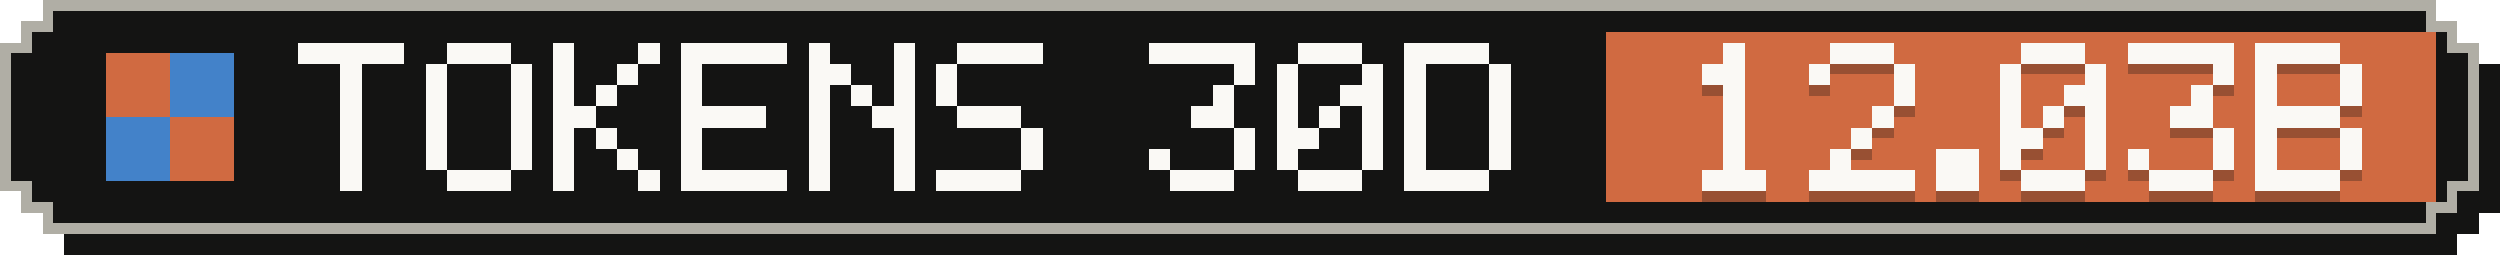
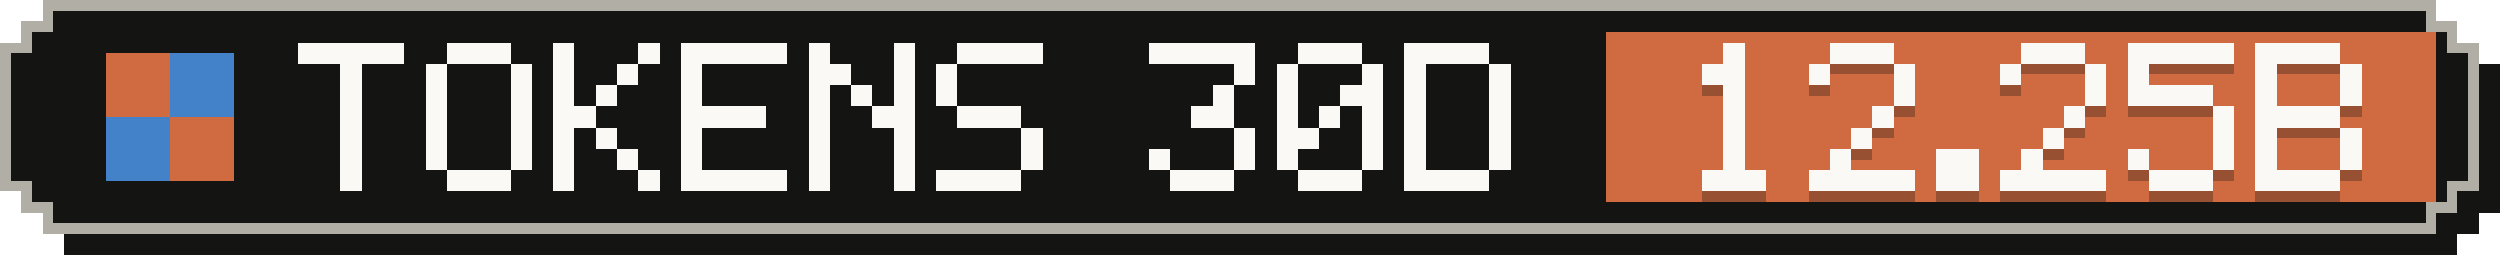
- <svg xmlns="http://www.w3.org/2000/svg" width="235" height="24" viewBox="0 0 235 24" role="img" aria-label="Tokens, last 30 days: 12.03B">
+ <svg xmlns="http://www.w3.org/2000/svg" width="235" height="24" viewBox="0 0 235 24" role="img" aria-label="Tokens, last 30 days: 12.25B">
  <g shape-rendering="crispEdges">
    <path fill="#141413" d="M6,2 H231 V4 H233 V6 H235 V20 H233 V22 H231 V24 H6 V22 H4 V20 H2 V6 H4 V4 H6 Z" />
    <path fill="#b0aea5" d="M4,0 H229 V2 H231 V4 H233 V18 H231 V20 H229 V22 H4 V20 H2 V18 H0 V4 H2 V2 H4 Z" />
    <path fill="#141413" d="M5,1 H228 V3 H230 V5 H232 V17 H230 V19 H228 V21 H5 V19 H3 V17 H1 V5 H3 V3 H5 Z" />
    <rect fill="#d06a41" x="151" y="3" width="78" height="16" />
    <g fill="#d06a41">
      <rect x="10" y="5" width="6" height="6" />
      <rect x="16" y="11" width="6" height="6" />
    </g>
    <g fill="#4382c9">
      <rect x="16" y="5" width="6" height="6" />
      <rect x="10" y="11" width="6" height="6" />
    </g>
    <g fill="#faf9f5">
      <rect x="28" y="4" width="10" height="2" />
      <rect x="32" y="6" width="2" height="2" />
      <rect x="32" y="8" width="2" height="2" />
      <rect x="32" y="10" width="2" height="2" />
      <rect x="32" y="12" width="2" height="2" />
      <rect x="32" y="14" width="2" height="2" />
      <rect x="32" y="16" width="2" height="2" />
      <rect x="42" y="4" width="6" height="2" />
      <rect x="40" y="6" width="2" height="2" />
      <rect x="48" y="6" width="2" height="2" />
      <rect x="40" y="8" width="2" height="2" />
      <rect x="48" y="8" width="2" height="2" />
      <rect x="40" y="10" width="2" height="2" />
      <rect x="48" y="10" width="2" height="2" />
      <rect x="40" y="12" width="2" height="2" />
      <rect x="48" y="12" width="2" height="2" />
      <rect x="40" y="14" width="2" height="2" />
      <rect x="48" y="14" width="2" height="2" />
      <rect x="42" y="16" width="6" height="2" />
      <rect x="52" y="4" width="2" height="2" />
      <rect x="60" y="4" width="2" height="2" />
      <rect x="52" y="6" width="2" height="2" />
      <rect x="58" y="6" width="2" height="2" />
      <rect x="52" y="8" width="2" height="2" />
      <rect x="56" y="8" width="2" height="2" />
      <rect x="52" y="10" width="4" height="2" />
      <rect x="52" y="12" width="2" height="2" />
      <rect x="56" y="12" width="2" height="2" />
      <rect x="52" y="14" width="2" height="2" />
      <rect x="58" y="14" width="2" height="2" />
      <rect x="52" y="16" width="2" height="2" />
      <rect x="60" y="16" width="2" height="2" />
      <rect x="64" y="4" width="10" height="2" />
      <rect x="64" y="6" width="2" height="2" />
      <rect x="64" y="8" width="2" height="2" />
      <rect x="64" y="10" width="8" height="2" />
      <rect x="64" y="12" width="2" height="2" />
      <rect x="64" y="14" width="2" height="2" />
      <rect x="64" y="16" width="10" height="2" />
      <rect x="76" y="4" width="2" height="2" />
      <rect x="84" y="4" width="2" height="2" />
      <rect x="76" y="6" width="4" height="2" />
      <rect x="84" y="6" width="2" height="2" />
      <rect x="76" y="8" width="2" height="2" />
      <rect x="80" y="8" width="2" height="2" />
      <rect x="84" y="8" width="2" height="2" />
      <rect x="76" y="10" width="2" height="2" />
      <rect x="82" y="10" width="4" height="2" />
      <rect x="76" y="12" width="2" height="2" />
      <rect x="84" y="12" width="2" height="2" />
      <rect x="76" y="14" width="2" height="2" />
      <rect x="84" y="14" width="2" height="2" />
      <rect x="76" y="16" width="2" height="2" />
      <rect x="84" y="16" width="2" height="2" />
      <rect x="90" y="4" width="8" height="2" />
      <rect x="88" y="6" width="2" height="2" />
      <rect x="88" y="8" width="2" height="2" />
      <rect x="90" y="10" width="6" height="2" />
      <rect x="96" y="12" width="2" height="2" />
      <rect x="96" y="14" width="2" height="2" />
      <rect x="88" y="16" width="8" height="2" />
      <rect x="108" y="4" width="10" height="2" />
      <rect x="116" y="6" width="2" height="2" />
      <rect x="114" y="8" width="2" height="2" />
      <rect x="112" y="10" width="4" height="2" />
      <rect x="116" y="12" width="2" height="2" />
      <rect x="108" y="14" width="2" height="2" />
      <rect x="116" y="14" width="2" height="2" />
      <rect x="110" y="16" width="6" height="2" />
      <rect x="122" y="4" width="6" height="2" />
      <rect x="120" y="6" width="2" height="2" />
      <rect x="128" y="6" width="2" height="2" />
      <rect x="120" y="8" width="2" height="2" />
      <rect x="126" y="8" width="4" height="2" />
      <rect x="120" y="10" width="2" height="2" />
      <rect x="124" y="10" width="2" height="2" />
      <rect x="128" y="10" width="2" height="2" />
      <rect x="120" y="12" width="4" height="2" />
      <rect x="128" y="12" width="2" height="2" />
      <rect x="120" y="14" width="2" height="2" />
      <rect x="128" y="14" width="2" height="2" />
      <rect x="122" y="16" width="6" height="2" />
      <rect x="132" y="4" width="8" height="2" />
      <rect x="132" y="6" width="2" height="2" />
      <rect x="140" y="6" width="2" height="2" />
      <rect x="132" y="8" width="2" height="2" />
      <rect x="140" y="8" width="2" height="2" />
      <rect x="132" y="10" width="2" height="2" />
      <rect x="140" y="10" width="2" height="2" />
      <rect x="132" y="12" width="2" height="2" />
      <rect x="140" y="12" width="2" height="2" />
      <rect x="132" y="14" width="2" height="2" />
      <rect x="140" y="14" width="2" height="2" />
      <rect x="132" y="16" width="8" height="2" />
    </g>
    <g fill="#141413" fill-opacity=".3">
      <rect x="162" y="5" width="2" height="2" />
      <rect x="160" y="7" width="4" height="2" />
      <rect x="162" y="9" width="2" height="2" />
      <rect x="162" y="11" width="2" height="2" />
      <rect x="162" y="13" width="2" height="2" />
      <rect x="162" y="15" width="2" height="2" />
      <rect x="160" y="17" width="6" height="2" />
      <rect x="172" y="5" width="6" height="2" />
      <rect x="170" y="7" width="2" height="2" />
      <rect x="178" y="7" width="2" height="2" />
      <rect x="178" y="9" width="2" height="2" />
      <rect x="176" y="11" width="2" height="2" />
      <rect x="174" y="13" width="2" height="2" />
      <rect x="172" y="15" width="2" height="2" />
      <rect x="170" y="17" width="10" height="2" />
      <rect x="182" y="15" width="4" height="2" />
      <rect x="182" y="17" width="4" height="2" />
      <rect x="190" y="5" width="6" height="2" />
      <rect x="188" y="7" width="2" height="2" />
      <rect x="196" y="7" width="2" height="2" />
-       <rect x="188" y="9" width="2" height="2" />
-       <rect x="194" y="9" width="4" height="2" />
-       <rect x="188" y="11" width="2" height="2" />
-       <rect x="192" y="11" width="2" height="2" />
-       <rect x="196" y="11" width="2" height="2" />
-       <rect x="188" y="13" width="4" height="2" />
-       <rect x="196" y="13" width="2" height="2" />
-       <rect x="188" y="15" width="2" height="2" />
-       <rect x="196" y="15" width="2" height="2" />
-       <rect x="190" y="17" width="6" height="2" />
+       <rect x="196" y="9" width="2" height="2" />
+       <rect x="194" y="11" width="2" height="2" />
+       <rect x="192" y="13" width="2" height="2" />
+       <rect x="190" y="15" width="2" height="2" />
+       <rect x="188" y="17" width="10" height="2" />
      <rect x="200" y="5" width="10" height="2" />
-       <rect x="208" y="7" width="2" height="2" />
-       <rect x="206" y="9" width="2" height="2" />
-       <rect x="204" y="11" width="4" height="2" />
+       <rect x="200" y="7" width="2" height="2" />
+       <rect x="200" y="9" width="8" height="2" />
+       <rect x="208" y="11" width="2" height="2" />
      <rect x="208" y="13" width="2" height="2" />
      <rect x="200" y="15" width="2" height="2" />
      <rect x="208" y="15" width="2" height="2" />
      <rect x="202" y="17" width="6" height="2" />
      <rect x="212" y="5" width="8" height="2" />
      <rect x="212" y="7" width="2" height="2" />
      <rect x="220" y="7" width="2" height="2" />
      <rect x="212" y="9" width="2" height="2" />
      <rect x="220" y="9" width="2" height="2" />
      <rect x="212" y="11" width="8" height="2" />
      <rect x="212" y="13" width="2" height="2" />
      <rect x="220" y="13" width="2" height="2" />
      <rect x="212" y="15" width="2" height="2" />
      <rect x="220" y="15" width="2" height="2" />
      <rect x="212" y="17" width="8" height="2" />
    </g>
    <g fill="#faf9f5">
      <rect x="162" y="4" width="2" height="2" />
      <rect x="160" y="6" width="4" height="2" />
      <rect x="162" y="8" width="2" height="2" />
      <rect x="162" y="10" width="2" height="2" />
      <rect x="162" y="12" width="2" height="2" />
      <rect x="162" y="14" width="2" height="2" />
      <rect x="160" y="16" width="6" height="2" />
      <rect x="172" y="4" width="6" height="2" />
      <rect x="170" y="6" width="2" height="2" />
      <rect x="178" y="6" width="2" height="2" />
      <rect x="178" y="8" width="2" height="2" />
      <rect x="176" y="10" width="2" height="2" />
      <rect x="174" y="12" width="2" height="2" />
      <rect x="172" y="14" width="2" height="2" />
      <rect x="170" y="16" width="10" height="2" />
      <rect x="182" y="14" width="4" height="2" />
      <rect x="182" y="16" width="4" height="2" />
      <rect x="190" y="4" width="6" height="2" />
      <rect x="188" y="6" width="2" height="2" />
      <rect x="196" y="6" width="2" height="2" />
-       <rect x="188" y="8" width="2" height="2" />
-       <rect x="194" y="8" width="4" height="2" />
-       <rect x="188" y="10" width="2" height="2" />
-       <rect x="192" y="10" width="2" height="2" />
-       <rect x="196" y="10" width="2" height="2" />
-       <rect x="188" y="12" width="4" height="2" />
-       <rect x="196" y="12" width="2" height="2" />
-       <rect x="188" y="14" width="2" height="2" />
-       <rect x="196" y="14" width="2" height="2" />
-       <rect x="190" y="16" width="6" height="2" />
+       <rect x="196" y="8" width="2" height="2" />
+       <rect x="194" y="10" width="2" height="2" />
+       <rect x="192" y="12" width="2" height="2" />
+       <rect x="190" y="14" width="2" height="2" />
+       <rect x="188" y="16" width="10" height="2" />
      <rect x="200" y="4" width="10" height="2" />
-       <rect x="208" y="6" width="2" height="2" />
-       <rect x="206" y="8" width="2" height="2" />
-       <rect x="204" y="10" width="4" height="2" />
+       <rect x="200" y="6" width="2" height="2" />
+       <rect x="200" y="8" width="8" height="2" />
+       <rect x="208" y="10" width="2" height="2" />
      <rect x="208" y="12" width="2" height="2" />
      <rect x="200" y="14" width="2" height="2" />
      <rect x="208" y="14" width="2" height="2" />
      <rect x="202" y="16" width="6" height="2" />
      <rect x="212" y="4" width="8" height="2" />
      <rect x="212" y="6" width="2" height="2" />
      <rect x="220" y="6" width="2" height="2" />
      <rect x="212" y="8" width="2" height="2" />
      <rect x="220" y="8" width="2" height="2" />
      <rect x="212" y="10" width="8" height="2" />
      <rect x="212" y="12" width="2" height="2" />
      <rect x="220" y="12" width="2" height="2" />
      <rect x="212" y="14" width="2" height="2" />
      <rect x="220" y="14" width="2" height="2" />
      <rect x="212" y="16" width="8" height="2" />
    </g>
  </g>
</svg>
